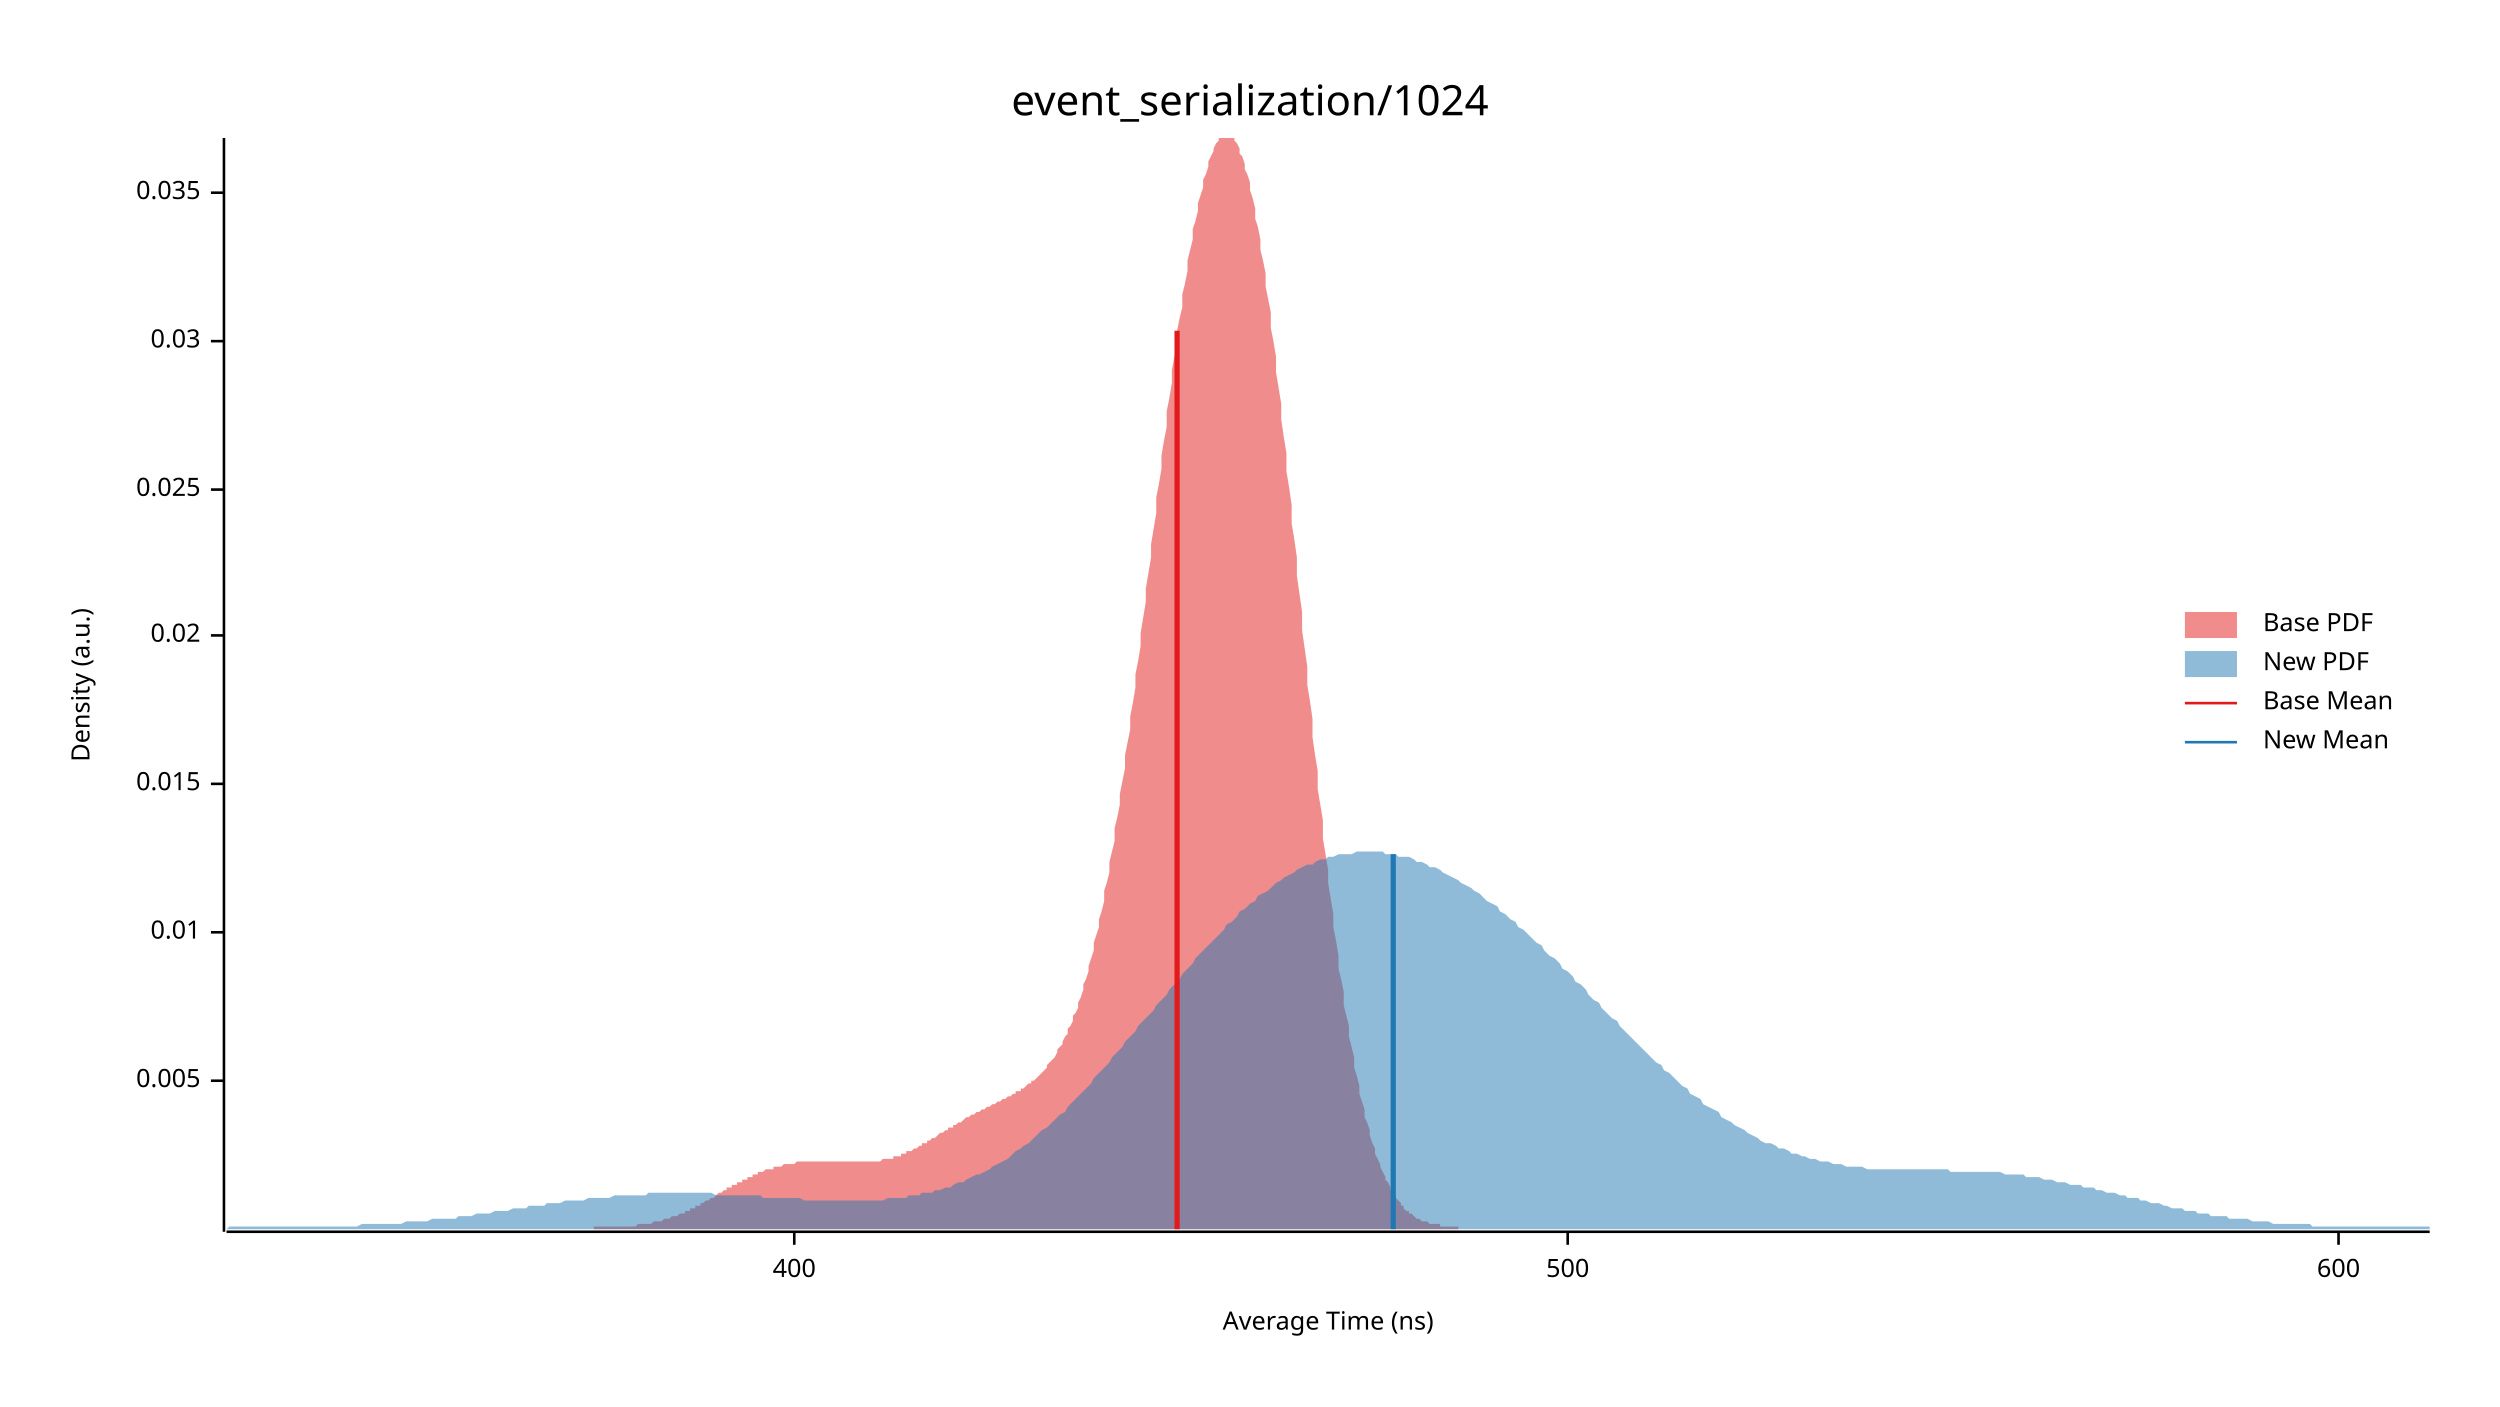
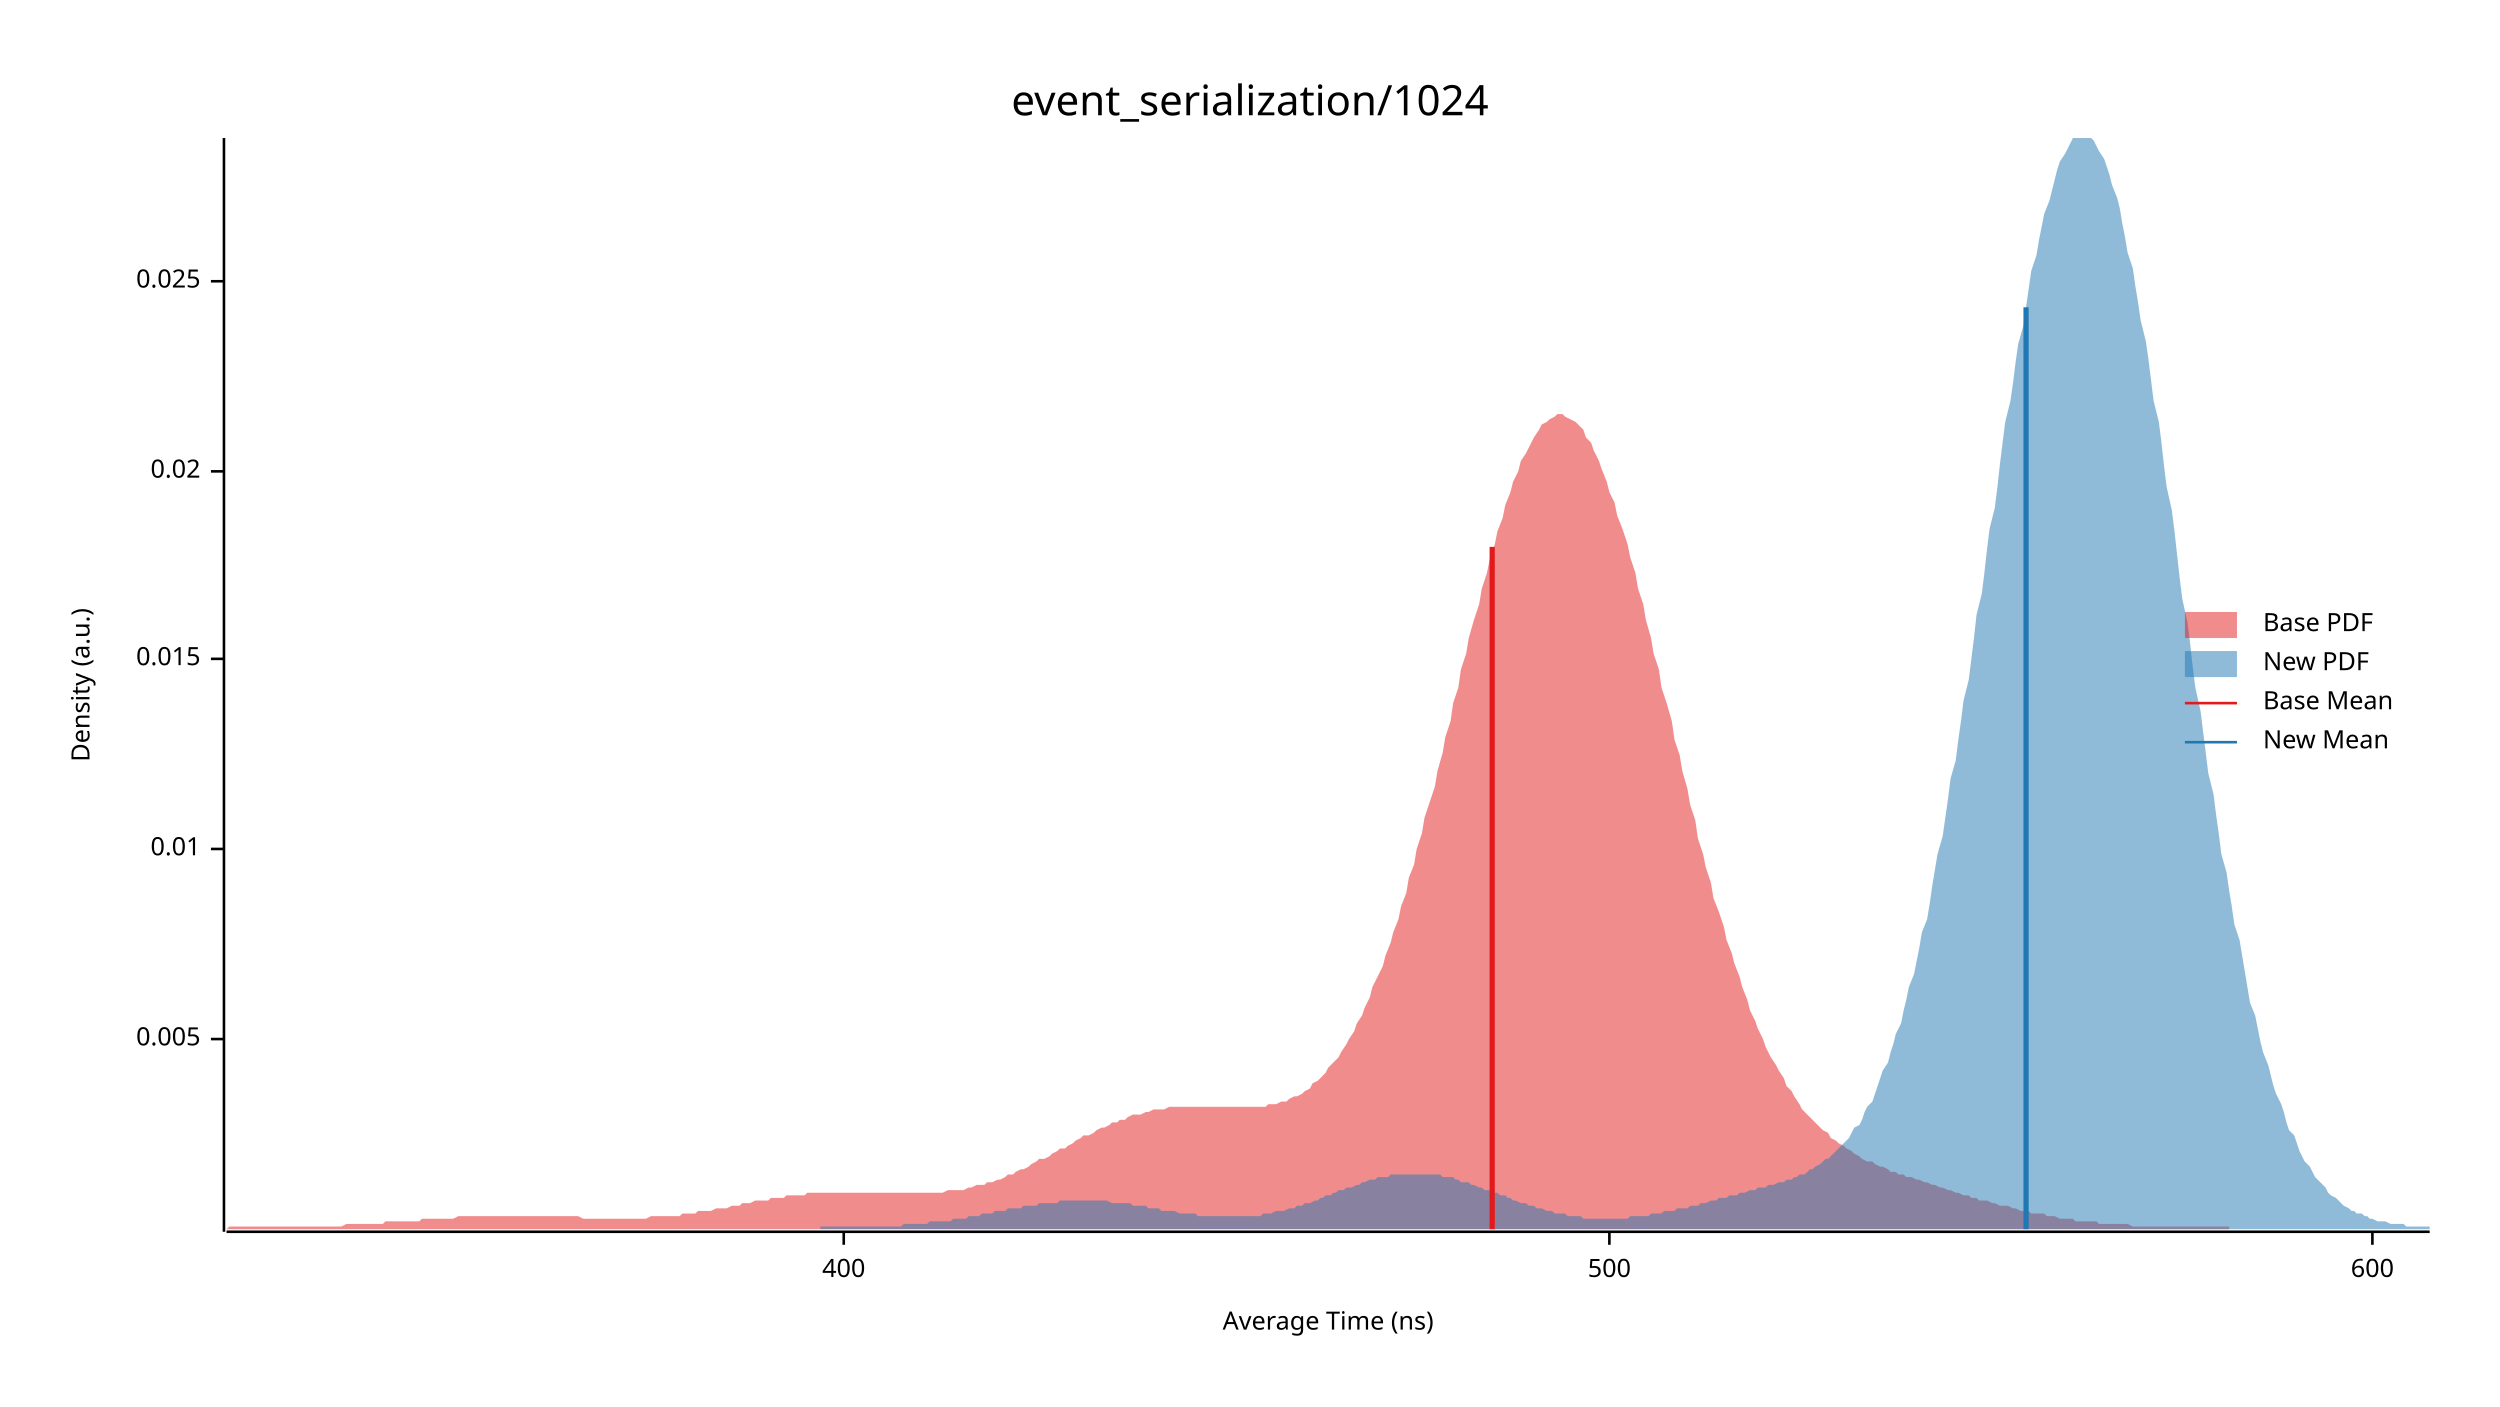
<svg xmlns="http://www.w3.org/2000/svg" width="960" height="540" viewBox="0 0 960 540">
  <text x="480" y="32" dy="0.76em" text-anchor="middle" font-family="sans-serif" font-size="16.129" opacity="1" fill="#000000">
event_serialization/1024
</text>
  <text x="27" y="263" dy="0.76em" text-anchor="middle" font-family="sans-serif" font-size="9.677" opacity="1" fill="#000000" transform="rotate(270, 27, 263)">
Density (a.u.)
</text>
  <text x="510" y="513" dy="-0.5ex" text-anchor="middle" font-family="sans-serif" font-size="9.677" opacity="1" fill="#000000">
Average Time (ns)
</text>
  <polyline fill="none" opacity="1" stroke="#000000" stroke-width="1" points="86,53 86,473 " />
-   <text x="77" y="415" dy="0.5ex" text-anchor="end" font-family="sans-serif" font-size="9.677" opacity="1" fill="#000000">
+   <text x="77" y="399" dy="0.5ex" text-anchor="end" font-family="sans-serif" font-size="9.677" opacity="1" fill="#000000">
0.005
</text>
-   <polyline fill="none" opacity="1" stroke="#000000" stroke-width="1" points="81,415 86,415 " />
-   <text x="77" y="358" dy="0.5ex" text-anchor="end" font-family="sans-serif" font-size="9.677" opacity="1" fill="#000000">
+   <polyline fill="none" opacity="1" stroke="#000000" stroke-width="1" points="81,399 86,399 " />
+   <text x="77" y="326" dy="0.5ex" text-anchor="end" font-family="sans-serif" font-size="9.677" opacity="1" fill="#000000">
0.01
</text>
-   <polyline fill="none" opacity="1" stroke="#000000" stroke-width="1" points="81,358 86,358 " />
-   <text x="77" y="301" dy="0.5ex" text-anchor="end" font-family="sans-serif" font-size="9.677" opacity="1" fill="#000000">
+   <polyline fill="none" opacity="1" stroke="#000000" stroke-width="1" points="81,326 86,326 " />
+   <text x="77" y="253" dy="0.5ex" text-anchor="end" font-family="sans-serif" font-size="9.677" opacity="1" fill="#000000">
0.015
</text>
-   <polyline fill="none" opacity="1" stroke="#000000" stroke-width="1" points="81,301 86,301 " />
-   <text x="77" y="244" dy="0.5ex" text-anchor="end" font-family="sans-serif" font-size="9.677" opacity="1" fill="#000000">
+   <polyline fill="none" opacity="1" stroke="#000000" stroke-width="1" points="81,253 86,253 " />
+   <text x="77" y="181" dy="0.5ex" text-anchor="end" font-family="sans-serif" font-size="9.677" opacity="1" fill="#000000">
0.02
</text>
-   <polyline fill="none" opacity="1" stroke="#000000" stroke-width="1" points="81,244 86,244 " />
-   <text x="77" y="188" dy="0.5ex" text-anchor="end" font-family="sans-serif" font-size="9.677" opacity="1" fill="#000000">
+   <polyline fill="none" opacity="1" stroke="#000000" stroke-width="1" points="81,181 86,181 " />
+   <text x="77" y="108" dy="0.5ex" text-anchor="end" font-family="sans-serif" font-size="9.677" opacity="1" fill="#000000">
0.025
</text>
-   <polyline fill="none" opacity="1" stroke="#000000" stroke-width="1" points="81,188 86,188 " />
-   <text x="77" y="131" dy="0.5ex" text-anchor="end" font-family="sans-serif" font-size="9.677" opacity="1" fill="#000000">
- 0.03
- </text>
-   <polyline fill="none" opacity="1" stroke="#000000" stroke-width="1" points="81,131 86,131 " />
-   <text x="77" y="74" dy="0.5ex" text-anchor="end" font-family="sans-serif" font-size="9.677" opacity="1" fill="#000000">
- 0.035
- </text>
-   <polyline fill="none" opacity="1" stroke="#000000" stroke-width="1" points="81,74 86,74 " />
+   <polyline fill="none" opacity="1" stroke="#000000" stroke-width="1" points="81,108 86,108 " />
  <polyline fill="none" opacity="1" stroke="#000000" stroke-width="1" points="87,473 933,473 " />
-   <text x="305" y="483" dy="0.76em" text-anchor="middle" font-family="sans-serif" font-size="9.677" opacity="1" fill="#000000">
+   <text x="324" y="483" dy="0.76em" text-anchor="middle" font-family="sans-serif" font-size="9.677" opacity="1" fill="#000000">
400
</text>
-   <polyline fill="none" opacity="1" stroke="#000000" stroke-width="1" points="305,473 305,478 " />
-   <text x="602" y="483" dy="0.76em" text-anchor="middle" font-family="sans-serif" font-size="9.677" opacity="1" fill="#000000">
+   <polyline fill="none" opacity="1" stroke="#000000" stroke-width="1" points="324,473 324,478 " />
+   <text x="618" y="483" dy="0.76em" text-anchor="middle" font-family="sans-serif" font-size="9.677" opacity="1" fill="#000000">
500
</text>
-   <polyline fill="none" opacity="1" stroke="#000000" stroke-width="1" points="602,473 602,478 " />
-   <text x="898" y="483" dy="0.76em" text-anchor="middle" font-family="sans-serif" font-size="9.677" opacity="1" fill="#000000">
+   <polyline fill="none" opacity="1" stroke="#000000" stroke-width="1" points="618,473 618,478 " />
+   <text x="911" y="483" dy="0.76em" text-anchor="middle" font-family="sans-serif" font-size="9.677" opacity="1" fill="#000000">
600
</text>
-   <polyline fill="none" opacity="1" stroke="#000000" stroke-width="1" points="898,473 898,478 " />
-   <polygon opacity="0.5" fill="#E31A1C" points="228,471 229,471 229,471 230,471 231,471 231,471 232,471 233,471 233,471 234,471 235,471 235,471 236,471 237,471 237,471 238,471 239,471 239,471 240,471 241,471 241,471 242,471 243,471 243,471 244,471 245,470 245,470 246,470 247,470 247,470 248,470 249,470 249,470 250,470 251,469 251,469 252,469 253,469 253,469 254,469 255,468 255,468 256,468 257,468 257,468 258,467 259,467 259,467 260,467 261,466 261,466 262,466 263,466 263,465 264,465 265,465 265,464 266,464 267,464 267,463 268,463 269,463 269,462 270,462 271,461 271,461 272,461 273,460 273,460 274,460 275,459 275,459 276,458 277,458 277,458 278,457 279,457 279,456 280,456 281,456 281,455 282,455 283,455 283,454 284,454 285,454 285,453 286,453 287,453 287,452 288,452 289,452 289,451 290,451 291,451 291,450 292,450 293,450 293,450 294,449 295,449 295,449 296,449 297,449 297,448 298,448 299,448 299,448 300,448 301,447 301,447 302,447 303,447 303,447 304,447 305,447 305,447 306,446 307,446 307,446 308,446 309,446 309,446 310,446 311,446 311,446 312,446 313,446 313,446 314,446 315,446 315,446 316,446 317,446 317,446 318,446 319,446 319,446 320,446 321,446 321,446 322,446 323,446 323,446 324,446 325,446 325,446 326,446 327,446 327,446 328,446 329,446 329,446 330,446 331,446 331,446 332,446 333,446 333,446 334,446 335,446 335,446 336,446 337,446 337,446 338,446 339,445 339,445 340,445 341,445 341,445 342,445 343,445 343,444 344,444 345,444 345,444 346,444 346,443 347,443 348,443 348,442 349,442 350,442 350,442 351,441 352,441 352,441 353,440 354,440 354,439 355,439 356,439 356,438 357,438 358,437 358,437 359,437 360,436 360,436 361,435 362,435 362,435 363,434 364,434 364,433 365,433 366,433 366,432 367,432 368,431 368,431 369,431 370,430 370,430 371,429 372,429 372,429 373,428 374,428 374,428 375,427 376,427 376,427 377,426 378,426 378,426 379,425 380,425 380,425 381,424 382,424 382,424 383,423 384,423 384,423 385,422 386,422 386,422 387,421 388,421 388,421 389,420 390,420 390,419 391,419 392,419 392,418 393,418 394,417 394,417 395,416 396,416 396,415 397,415 398,414 398,414 399,413 400,412 400,412 401,411 402,410 402,409 403,408 404,407 404,407 405,406 406,404 406,403 407,402 408,401 408,400 409,398 410,397 410,395 411,394 412,392 412,390 413,389 414,387 414,385 415,383 416,380 416,378 417,376 418,373 418,371 419,368 420,365 420,362 421,359 422,356 422,353 423,350 424,346 424,342 425,339 426,335 426,331 427,327 428,323 428,318 429,314 430,309 430,305 431,300 432,295 432,290 433,285 434,280 434,275 435,270 436,264 436,259 437,254 438,248 438,243 439,237 440,231 440,226 441,220 442,214 442,209 443,203 444,197 444,191 445,186 446,180 446,175 447,169 448,164 448,158 449,153 450,147 450,142 451,137 452,132 452,127 453,122 454,118 454,113 455,109 456,104 456,100 457,96 458,92 458,88 459,85 460,81 460,78 461,75 462,72 462,69 463,67 464,64 464,62 465,60 466,58 466,57 467,55 468,54 468,53 469,53 470,53 470,53 471,53 472,53 472,53 473,53 474,53 474,54 475,55 476,57 476,59 477,60 478,63 478,65 479,67 480,70 480,73 481,76 482,80 482,84 483,87 484,92 484,96 485,100 486,105 486,110 487,115 488,120 488,126 489,131 490,137 490,143 491,149 492,155 492,161 493,168 494,174 494,181 495,187 496,194 496,201 497,207 498,214 498,221 499,228 500,235 500,242 501,249 502,256 502,263 503,269 504,276 504,283 505,290 506,296 506,303 507,309 508,315 508,322 509,328 510,334 510,339 511,345 512,351 512,356 513,361 514,367 514,372 515,376 516,381 516,386 517,390 518,394 518,398 519,402 520,406 520,410 521,413 522,417 522,420 523,423 524,426 524,429 525,431 526,434 526,436 527,439 528,441 528,443 529,445 530,447 530,448 531,450 532,452 532,453 533,454 534,456 534,457 535,458 536,459 536,460 537,461 538,462 538,463 539,463 539,464 540,465 541,465 541,466 542,466 543,467 543,467 544,468 545,468 545,468 546,469 547,469 547,469 548,469 549,470 549,470 550,470 551,470 551,470 552,470 553,470 553,471 554,471 555,471 555,471 556,471 557,471 557,471 558,471 559,471 559,471 560,471 560,472 228,472 " />
-   <polygon opacity="0.5" fill="#1F78B4" points="87,472 88,471 90,471 92,471 93,471 95,471 97,471 98,471 100,471 102,471 103,471 105,471 107,471 109,471 110,471 112,471 114,471 115,471 117,471 119,471 120,471 122,471 124,471 125,471 127,471 129,471 131,471 132,471 134,471 136,471 137,471 139,470 141,470 142,470 144,470 146,470 148,470 149,470 151,470 153,470 154,470 156,469 158,469 159,469 161,469 163,469 164,469 166,468 168,468 170,468 171,468 173,468 175,468 176,467 178,467 180,467 181,467 183,466 185,466 187,466 188,466 190,465 192,465 193,465 195,465 197,464 198,464 200,464 202,464 203,463 205,463 207,463 209,463 210,462 212,462 214,462 215,462 217,461 219,461 220,461 222,461 224,461 226,460 227,460 229,460 231,460 232,460 234,460 236,459 237,459 239,459 241,459 242,459 244,459 246,459 248,459 249,458 251,458 253,458 254,458 256,458 258,458 259,458 261,458 263,458 265,458 266,458 268,458 270,458 271,458 273,458 275,459 276,459 278,459 280,459 281,459 283,459 285,459 287,459 288,459 290,459 292,459 293,460 295,460 297,460 298,460 300,460 302,460 304,460 305,460 307,460 309,461 310,461 312,461 314,461 315,461 317,461 319,461 320,461 322,461 324,461 326,461 327,461 329,461 331,461 332,461 334,461 336,461 337,461 339,461 341,460 343,460 344,460 346,460 348,460 349,459 351,459 353,459 354,458 356,458 358,458 359,457 361,457 363,456 365,456 366,455 368,454 370,454 371,453 373,452 375,451 376,451 378,450 380,449 381,448 383,447 385,446 387,445 388,444 390,442 392,441 393,440 395,439 397,437 398,436 400,434 402,433 404,431 405,430 407,428 409,427 410,425 412,423 414,421 415,420 417,418 419,416 420,414 422,412 424,410 426,408 427,406 429,404 431,402 432,400 434,398 436,396 437,394 439,392 441,390 443,388 444,386 446,384 448,382 449,380 451,378 453,376 454,374 456,372 458,370 459,368 461,366 463,364 465,362 466,361 468,359 470,357 471,355 473,354 475,352 476,350 478,349 480,347 482,346 483,344 485,343 487,342 488,341 490,339 492,338 493,337 495,336 497,335 498,334 500,333 502,332 504,332 505,331 507,330 509,330 510,329 512,329 514,328 515,328 517,328 519,328 521,327 522,327 524,327 526,327 527,327 529,327 531,327 532,328 534,328 536,328 537,329 539,329 541,329 543,330 544,331 546,331 548,332 549,333 551,333 553,334 554,335 556,336 558,337 560,338 561,339 563,340 565,341 566,342 568,343 570,345 571,346 573,347 575,348 576,350 578,351 580,353 582,354 583,356 585,357 587,359 588,360 590,362 592,363 593,365 595,367 597,368 599,370 600,372 602,373 604,375 605,377 607,378 609,380 610,382 612,384 614,385 615,387 617,389 619,391 621,392 622,394 624,396 626,398 627,399 629,401 631,403 632,404 634,406 636,408 638,409 639,411 641,412 643,414 644,415 646,417 648,418 649,420 651,421 653,422 654,424 656,425 658,426 660,427 661,429 663,430 665,431 666,432 668,433 670,434 671,435 673,436 675,437 676,438 678,439 680,439 682,440 683,441 685,441 687,442 688,443 690,443 692,444 693,444 695,445 697,445 699,446 700,446 702,446 704,447 705,447 707,447 709,448 710,448 712,448 714,448 715,448 717,449 719,449 721,449 722,449 724,449 726,449 727,449 729,449 731,449 732,449 734,449 736,449 738,449 739,449 741,449 743,449 744,449 746,449 748,449 749,450 751,450 753,450 754,450 756,450 758,450 760,450 761,450 763,450 765,450 766,450 768,450 770,451 771,451 773,451 775,451 777,451 778,452 780,452 782,452 783,452 785,453 787,453 788,453 790,454 792,454 793,454 795,455 797,455 799,455 800,456 802,456 804,456 805,457 807,457 809,458 810,458 812,458 814,459 816,459 817,460 819,460 821,460 822,461 824,461 826,462 827,462 829,462 831,463 832,463 834,464 836,464 838,464 839,465 841,465 843,465 844,466 846,466 848,466 849,467 851,467 853,467 855,467 856,468 858,468 860,468 861,468 863,468 865,469 866,469 868,469 870,469 871,469 873,470 875,470 877,470 878,470 880,470 882,470 883,470 885,470 887,470 888,471 890,471 892,471 894,471 895,471 897,471 899,471 900,471 902,471 904,471 905,471 907,471 909,471 910,471 912,471 914,471 916,471 917,471 919,471 921,471 922,471 924,471 926,471 927,471 929,471 931,471 933,471 933,472 87,472 " />
-   <polyline fill="none" opacity="1" stroke="#E31A1C" stroke-width="2" points="452,472 452,127 " />
-   <polyline fill="none" opacity="1" stroke="#1F78B4" stroke-width="2" points="535,472 535,328 " />
+   <polyline fill="none" opacity="1" stroke="#000000" stroke-width="1" points="911,473 911,478 " />
+   <polygon opacity="0.5" fill="#E31A1C" points="87,472 88,471 90,471 91,471 93,471 94,471 96,471 97,471 99,471 100,471 102,471 103,471 105,471 107,471 108,471 110,471 111,471 113,471 114,471 116,471 117,471 119,471 120,471 122,471 124,471 125,471 127,471 128,471 130,471 131,471 133,470 134,470 136,470 137,470 139,470 140,470 142,470 144,470 145,470 147,470 148,469 150,469 151,469 153,469 154,469 156,469 157,469 159,469 161,469 162,468 164,468 165,468 167,468 168,468 170,468 171,468 173,468 174,468 176,467 177,467 179,467 181,467 182,467 184,467 185,467 187,467 188,467 190,467 191,467 193,467 194,467 196,467 198,467 199,467 201,467 202,467 204,467 205,467 207,467 208,467 210,467 211,467 213,467 214,467 216,467 218,467 219,467 221,467 222,467 224,468 225,468 227,468 228,468 230,468 231,468 233,468 235,468 236,468 238,468 239,468 241,468 242,468 244,468 245,468 247,468 248,468 250,467 251,467 253,467 255,467 256,467 258,467 259,467 261,467 262,466 264,466 265,466 267,466 268,465 270,465 272,465 273,465 275,464 276,464 278,464 279,464 281,463 282,463 284,463 285,462 287,462 288,462 290,461 292,461 293,461 295,461 296,460 298,460 299,460 301,460 302,459 304,459 305,459 307,459 309,459 310,458 312,458 313,458 315,458 316,458 318,458 319,458 321,458 322,458 324,458 325,458 327,458 329,458 330,458 332,458 333,458 335,458 336,458 338,458 339,458 341,458 342,458 344,458 346,458 347,458 349,458 350,458 352,458 353,458 355,458 356,458 358,458 359,458 361,458 362,458 364,457 366,457 367,457 369,457 370,457 372,456 373,456 375,455 376,455 378,455 379,454 381,454 383,453 384,453 386,452 387,451 389,451 390,450 392,449 393,449 395,448 396,447 398,446 399,445 401,445 403,444 404,443 406,442 407,441 409,441 410,440 412,439 413,438 415,437 416,436 418,436 420,435 421,434 423,433 424,433 426,432 427,431 429,431 430,430 432,430 433,429 435,428 436,428 438,428 440,427 441,427 443,426 444,426 446,426 447,426 449,425 450,425 452,425 453,425 455,425 457,425 458,425 460,425 461,425 463,425 464,425 466,425 467,425 469,425 470,425 472,425 473,425 475,425 477,425 478,425 480,425 481,425 483,425 484,425 486,425 487,424 489,424 490,424 492,423 494,423 495,422 497,421 498,421 500,420 501,419 503,418 504,416 506,415 507,414 509,412 510,410 512,408 514,406 515,404 517,401 518,399 520,396 521,393 523,390 524,387 526,383 527,379 529,375 531,371 532,367 534,362 535,358 537,353 538,348 540,343 541,337 543,332 544,326 546,320 547,314 549,308 551,302 552,296 554,289 555,283 557,277 558,270 560,264 561,257 563,251 564,245 566,238 568,232 569,226 571,220 572,215 574,209 575,204 577,199 578,194 580,189 581,185 583,181 584,177 586,174 588,170 589,168 591,165 592,163 594,162 595,161 597,160 598,159 600,159 601,160 603,161 605,162 606,163 608,165 609,168 611,170 612,173 614,177 615,180 617,185 618,189 620,193 621,198 623,203 625,209 626,214 628,220 629,226 631,232 632,238 634,245 635,251 637,257 638,264 640,270 642,277 643,284 645,290 646,296 648,303 649,309 651,315 652,322 654,328 655,333 657,339 658,345 660,350 662,356 663,361 665,366 666,370 668,375 669,379 671,384 672,388 674,392 675,395 677,399 678,402 680,406 682,409 683,411 685,414 686,417 688,419 689,421 691,424 692,426 694,428 695,429 697,431 699,433 700,434 702,435 703,437 705,438 706,439 708,440 709,441 711,442 712,443 714,444 715,445 717,446 719,446 720,447 722,448 723,448 725,449 726,450 728,450 729,451 731,451 732,452 734,452 736,453 737,453 739,454 740,454 742,455 743,455 745,456 746,456 748,457 749,457 751,458 752,458 754,459 756,459 757,460 759,460 760,461 762,461 763,461 765,462 766,462 768,463 769,463 771,463 773,464 774,464 776,465 777,465 779,465 780,466 782,466 783,466 785,466 786,467 788,467 789,467 791,468 793,468 794,468 796,468 797,469 799,469 800,469 802,469 803,469 805,469 806,470 808,470 810,470 811,470 813,470 814,470 816,470 817,470 819,471 820,471 822,471 823,471 825,471 826,471 828,471 830,471 831,471 833,471 834,471 836,471 837,471 839,471 840,471 842,471 843,471 845,471 847,471 848,471 850,471 851,471 853,471 854,471 856,471 856,472 87,472 " />
+   <polygon opacity="0.5" fill="#1F78B4" points="315,471 317,471 318,471 319,471 320,471 321,471 323,471 324,471 325,471 326,471 328,471 329,471 330,471 331,471 333,471 334,471 335,471 336,471 338,471 339,471 340,471 341,471 342,471 344,471 345,471 346,471 347,470 349,470 350,470 351,470 352,470 354,470 355,470 356,470 357,469 359,469 360,469 361,469 362,469 364,469 365,469 366,468 367,468 368,468 370,468 371,468 372,467 373,467 375,467 376,467 377,466 378,466 380,466 381,466 382,465 383,465 385,465 386,465 387,464 388,464 389,464 391,464 392,464 393,463 394,463 396,463 397,463 398,463 399,462 401,462 402,462 403,462 404,462 406,462 407,461 408,461 409,461 411,461 412,461 413,461 414,461 415,461 417,461 418,461 419,461 420,461 422,461 423,461 424,461 425,461 427,462 428,462 429,462 430,462 432,462 433,462 434,462 435,463 437,463 438,463 439,463 440,463 441,464 443,464 444,464 445,464 446,465 448,465 449,465 450,465 451,465 453,466 454,466 455,466 456,466 458,466 459,466 460,467 461,467 462,467 464,467 465,467 466,467 467,467 469,467 470,467 471,467 472,467 474,467 475,467 476,467 477,467 479,467 480,467 481,467 482,467 484,467 485,466 486,466 487,466 488,466 490,465 491,465 492,465 493,465 495,464 496,464 497,464 498,463 500,463 501,462 502,462 503,462 505,461 506,461 507,460 508,460 509,459 511,459 512,458 513,458 514,457 516,457 517,456 518,456 519,456 521,455 522,455 523,454 524,454 526,453 527,453 528,453 529,452 531,452 532,452 533,452 534,451 535,451 537,451 538,451 539,451 540,451 542,451 543,451 544,451 545,451 547,451 548,451 549,451 550,451 552,451 553,451 554,452 555,452 556,452 558,452 559,453 560,453 561,454 563,454 564,454 565,455 566,455 568,456 569,456 570,457 571,457 573,457 574,458 575,458 576,459 578,459 579,460 580,460 581,461 582,461 584,462 585,462 586,462 587,463 589,463 590,464 591,464 592,464 594,465 595,465 596,465 597,466 599,466 600,466 601,466 602,467 603,467 605,467 606,467 607,467 608,468 610,468 611,468 612,468 613,468 615,468 616,468 617,468 618,468 620,468 621,468 622,468 623,468 625,468 626,467 627,467 628,467 629,467 631,467 632,467 633,467 634,466 636,466 637,466 638,466 639,465 641,465 642,465 643,465 644,464 646,464 647,464 648,464 649,463 650,463 652,463 653,462 654,462 655,462 657,461 658,461 659,461 660,460 662,460 663,460 664,459 665,459 667,459 668,458 669,458 670,458 672,457 673,457 674,457 675,456 676,456 678,456 679,455 680,455 681,455 683,454 684,454 685,454 686,453 688,453 689,452 690,452 691,451 693,451 694,450 695,449 696,449 697,448 699,447 700,446 701,445 702,445 704,443 705,442 706,441 707,440 709,438 710,437 711,435 712,433 714,432 715,430 716,427 717,425 719,423 720,420 721,417 722,414 723,411 725,408 726,404 727,401 728,397 730,393 731,388 732,384 733,379 735,374 736,369 737,364 738,358 740,353 741,347 742,340 743,334 744,328 746,321 747,314 748,307 749,299 751,292 752,284 753,277 754,269 756,261 757,253 758,245 759,236 761,228 762,220 763,211 764,203 766,195 767,187 768,178 769,170 770,162 772,154 773,147 774,139 775,132 777,125 778,118 779,111 780,104 782,98 783,92 784,87 785,82 787,77 788,73 789,69 790,65 791,62 793,59 794,57 795,55 796,53 798,53 799,53 800,53 801,53 803,53 804,54 805,56 806,58 808,61 809,64 810,67 811,71 813,76 814,80 815,86 816,91 817,97 819,103 820,110 821,116 822,123 824,131 825,138 826,146 827,154 829,162 830,170 831,179 832,187 834,196 835,204 836,213 837,222 838,230 840,239 841,247 842,256 843,264 845,273 846,281 847,289 848,297 850,305 851,313 852,320 853,328 855,335 856,342 857,348 858,355 860,361 861,367 862,373 863,379 864,385 866,390 867,395 868,400 869,404 871,409 872,413 873,417 874,420 876,424 877,427 878,431 879,434 881,436 882,439 883,442 884,444 885,446 887,448 888,450 889,452 890,453 892,455 893,456 894,458 895,459 897,460 898,461 899,462 900,463 902,464 903,465 904,465 905,466 907,466 908,467 909,467 910,468 911,468 913,469 914,469 915,469 916,469 918,470 919,470 920,470 921,470 923,470 924,471 925,471 926,471 928,471 929,471 930,471 931,471 933,471 933,472 315,472 " />
+   <polyline fill="none" opacity="1" stroke="#E31A1C" stroke-width="2" points="573,472 573,210 " />
+   <polyline fill="none" opacity="1" stroke="#1F78B4" stroke-width="2" points="778,472 778,118 " />
  <text x="869" y="235" dy="0.76em" text-anchor="start" font-family="sans-serif" font-size="9.677" opacity="1" fill="#000000">
Base PDF
</text>
  <text x="869" y="250" dy="0.76em" text-anchor="start" font-family="sans-serif" font-size="9.677" opacity="1" fill="#000000">
New PDF
</text>
  <text x="869" y="265" dy="0.76em" text-anchor="start" font-family="sans-serif" font-size="9.677" opacity="1" fill="#000000">
Base Mean
</text>
  <text x="869" y="280" dy="0.76em" text-anchor="start" font-family="sans-serif" font-size="9.677" opacity="1" fill="#000000">
New Mean
</text>
  <rect x="839" y="235" width="20" height="10" opacity="0.5" fill="#E31A1C" stroke="none" />
  <rect x="839" y="250" width="20" height="10" opacity="0.5" fill="#1F78B4" stroke="none" />
  <polyline fill="none" opacity="1" stroke="#E31A1C" stroke-width="1" points="839,270 859,270 " />
  <polyline fill="none" opacity="1" stroke="#1F78B4" stroke-width="1" points="839,285 859,285 " />
</svg>
